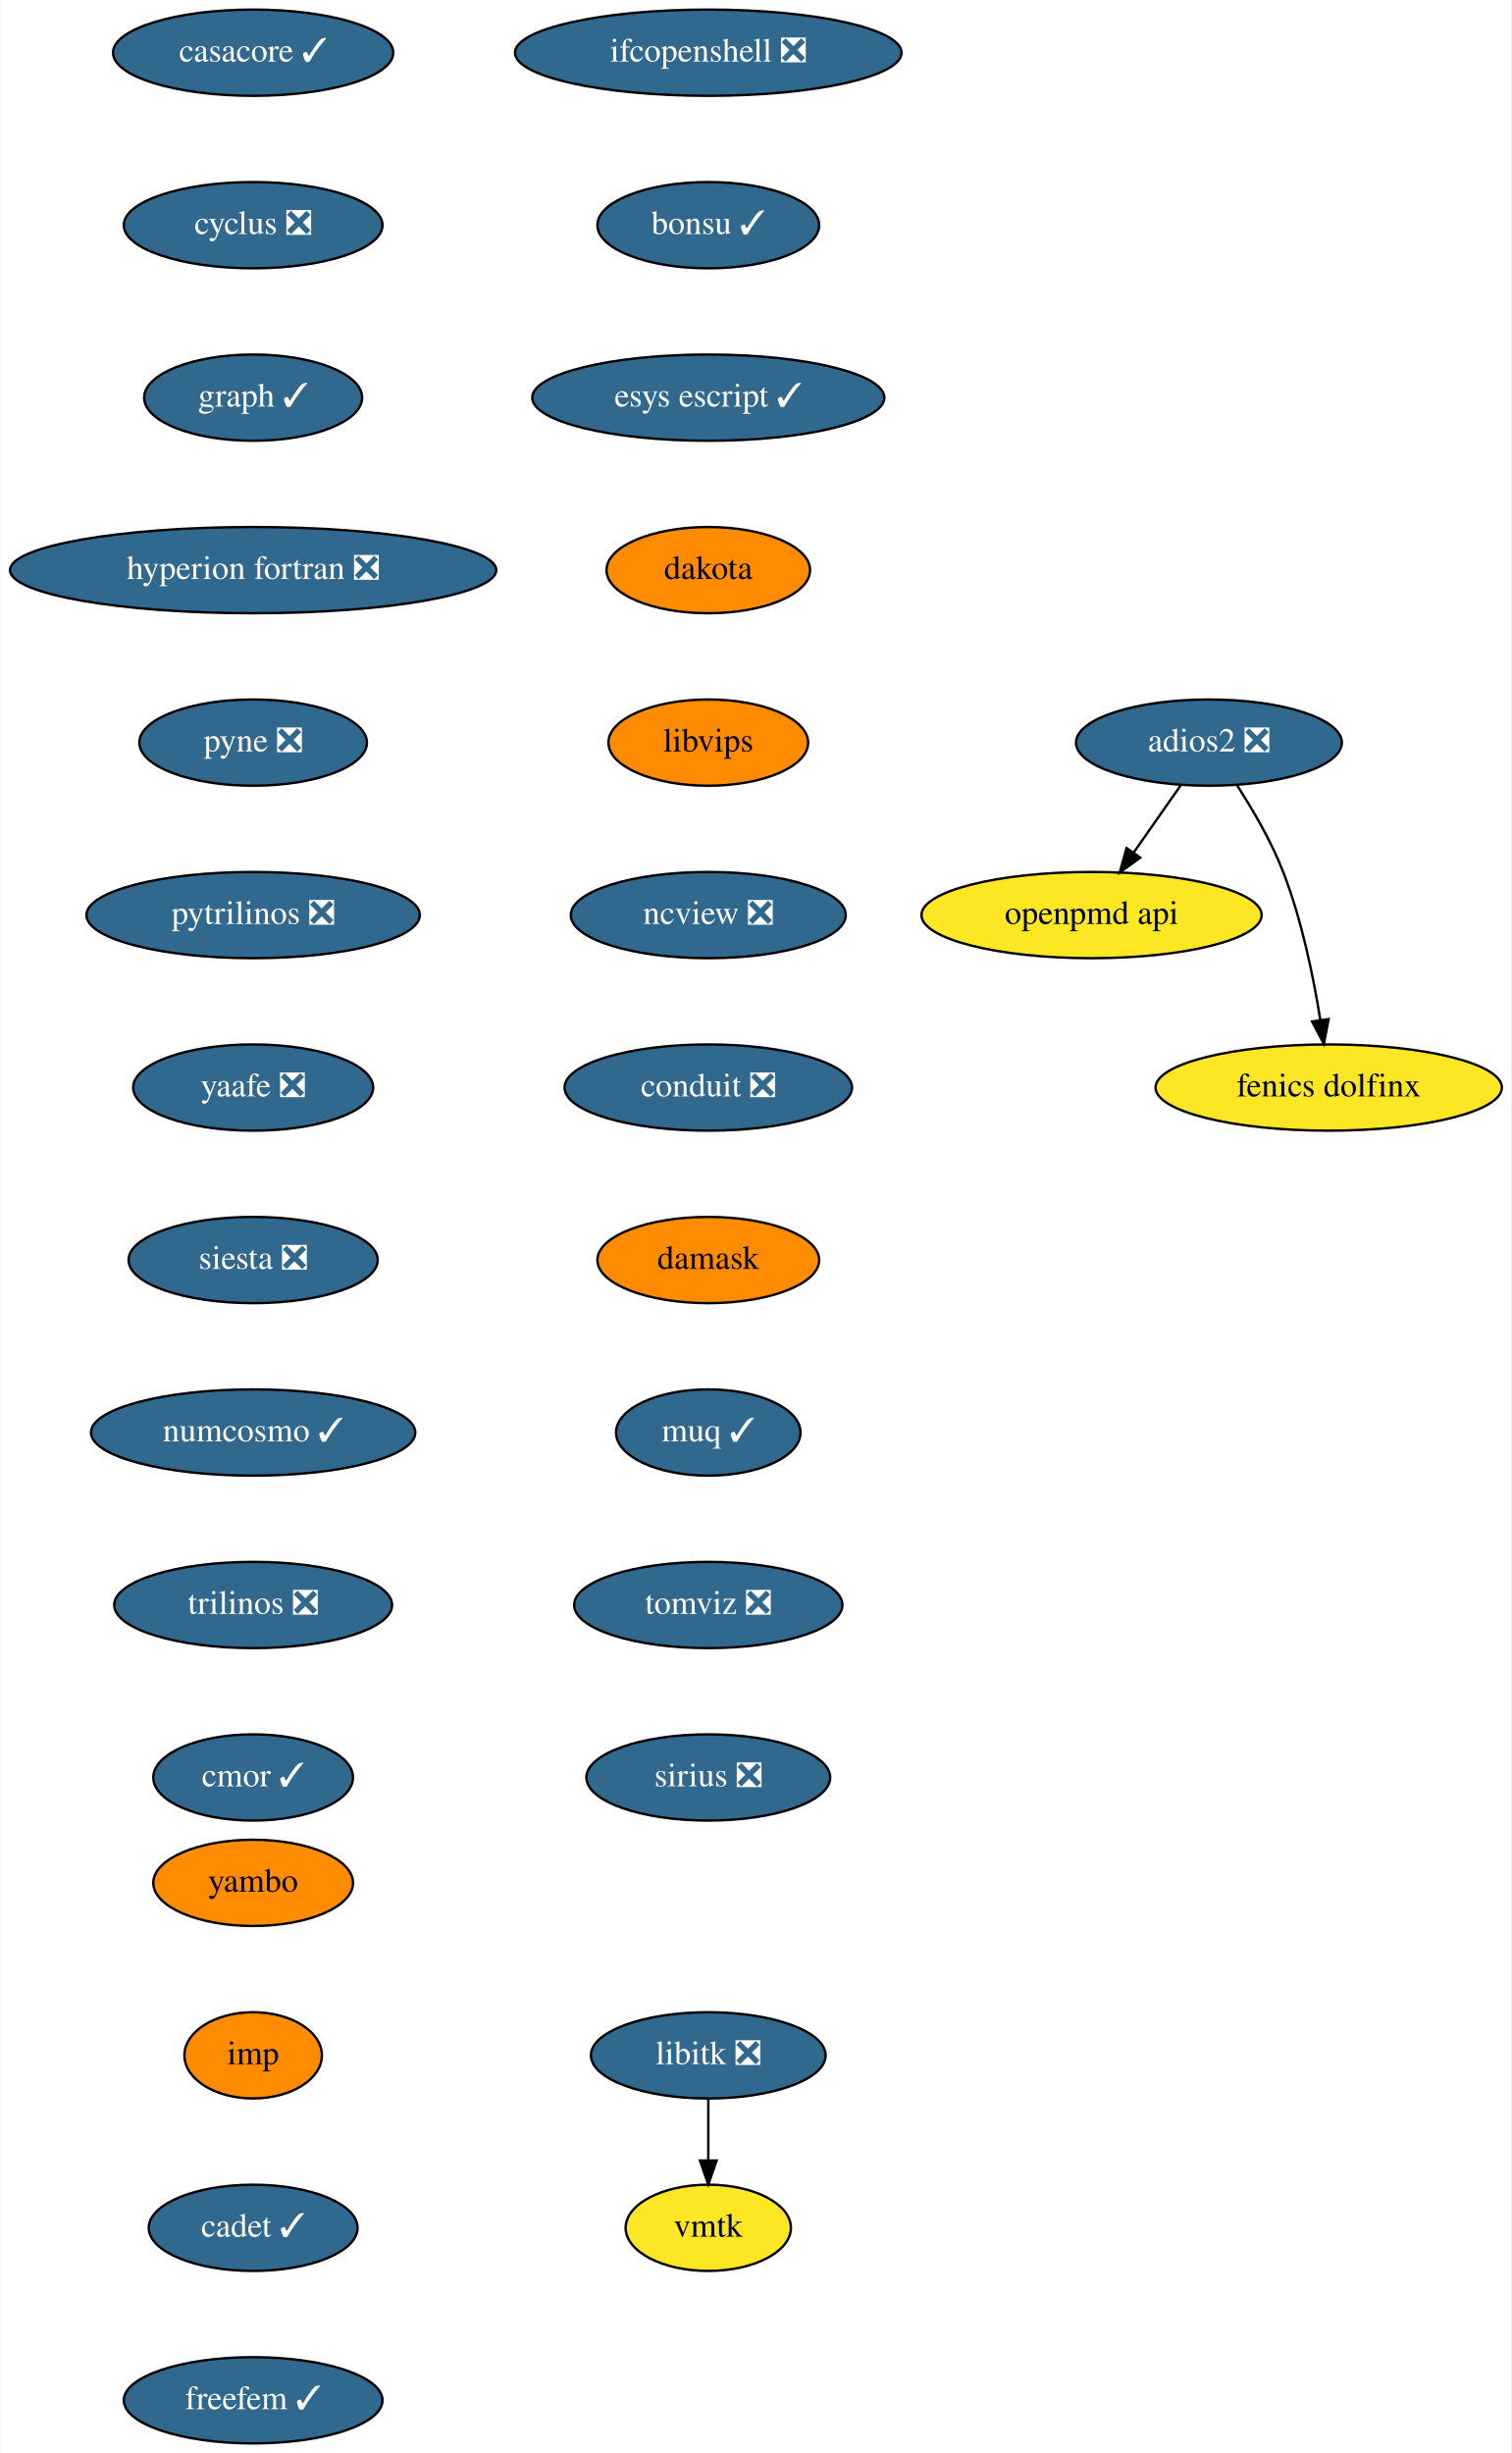
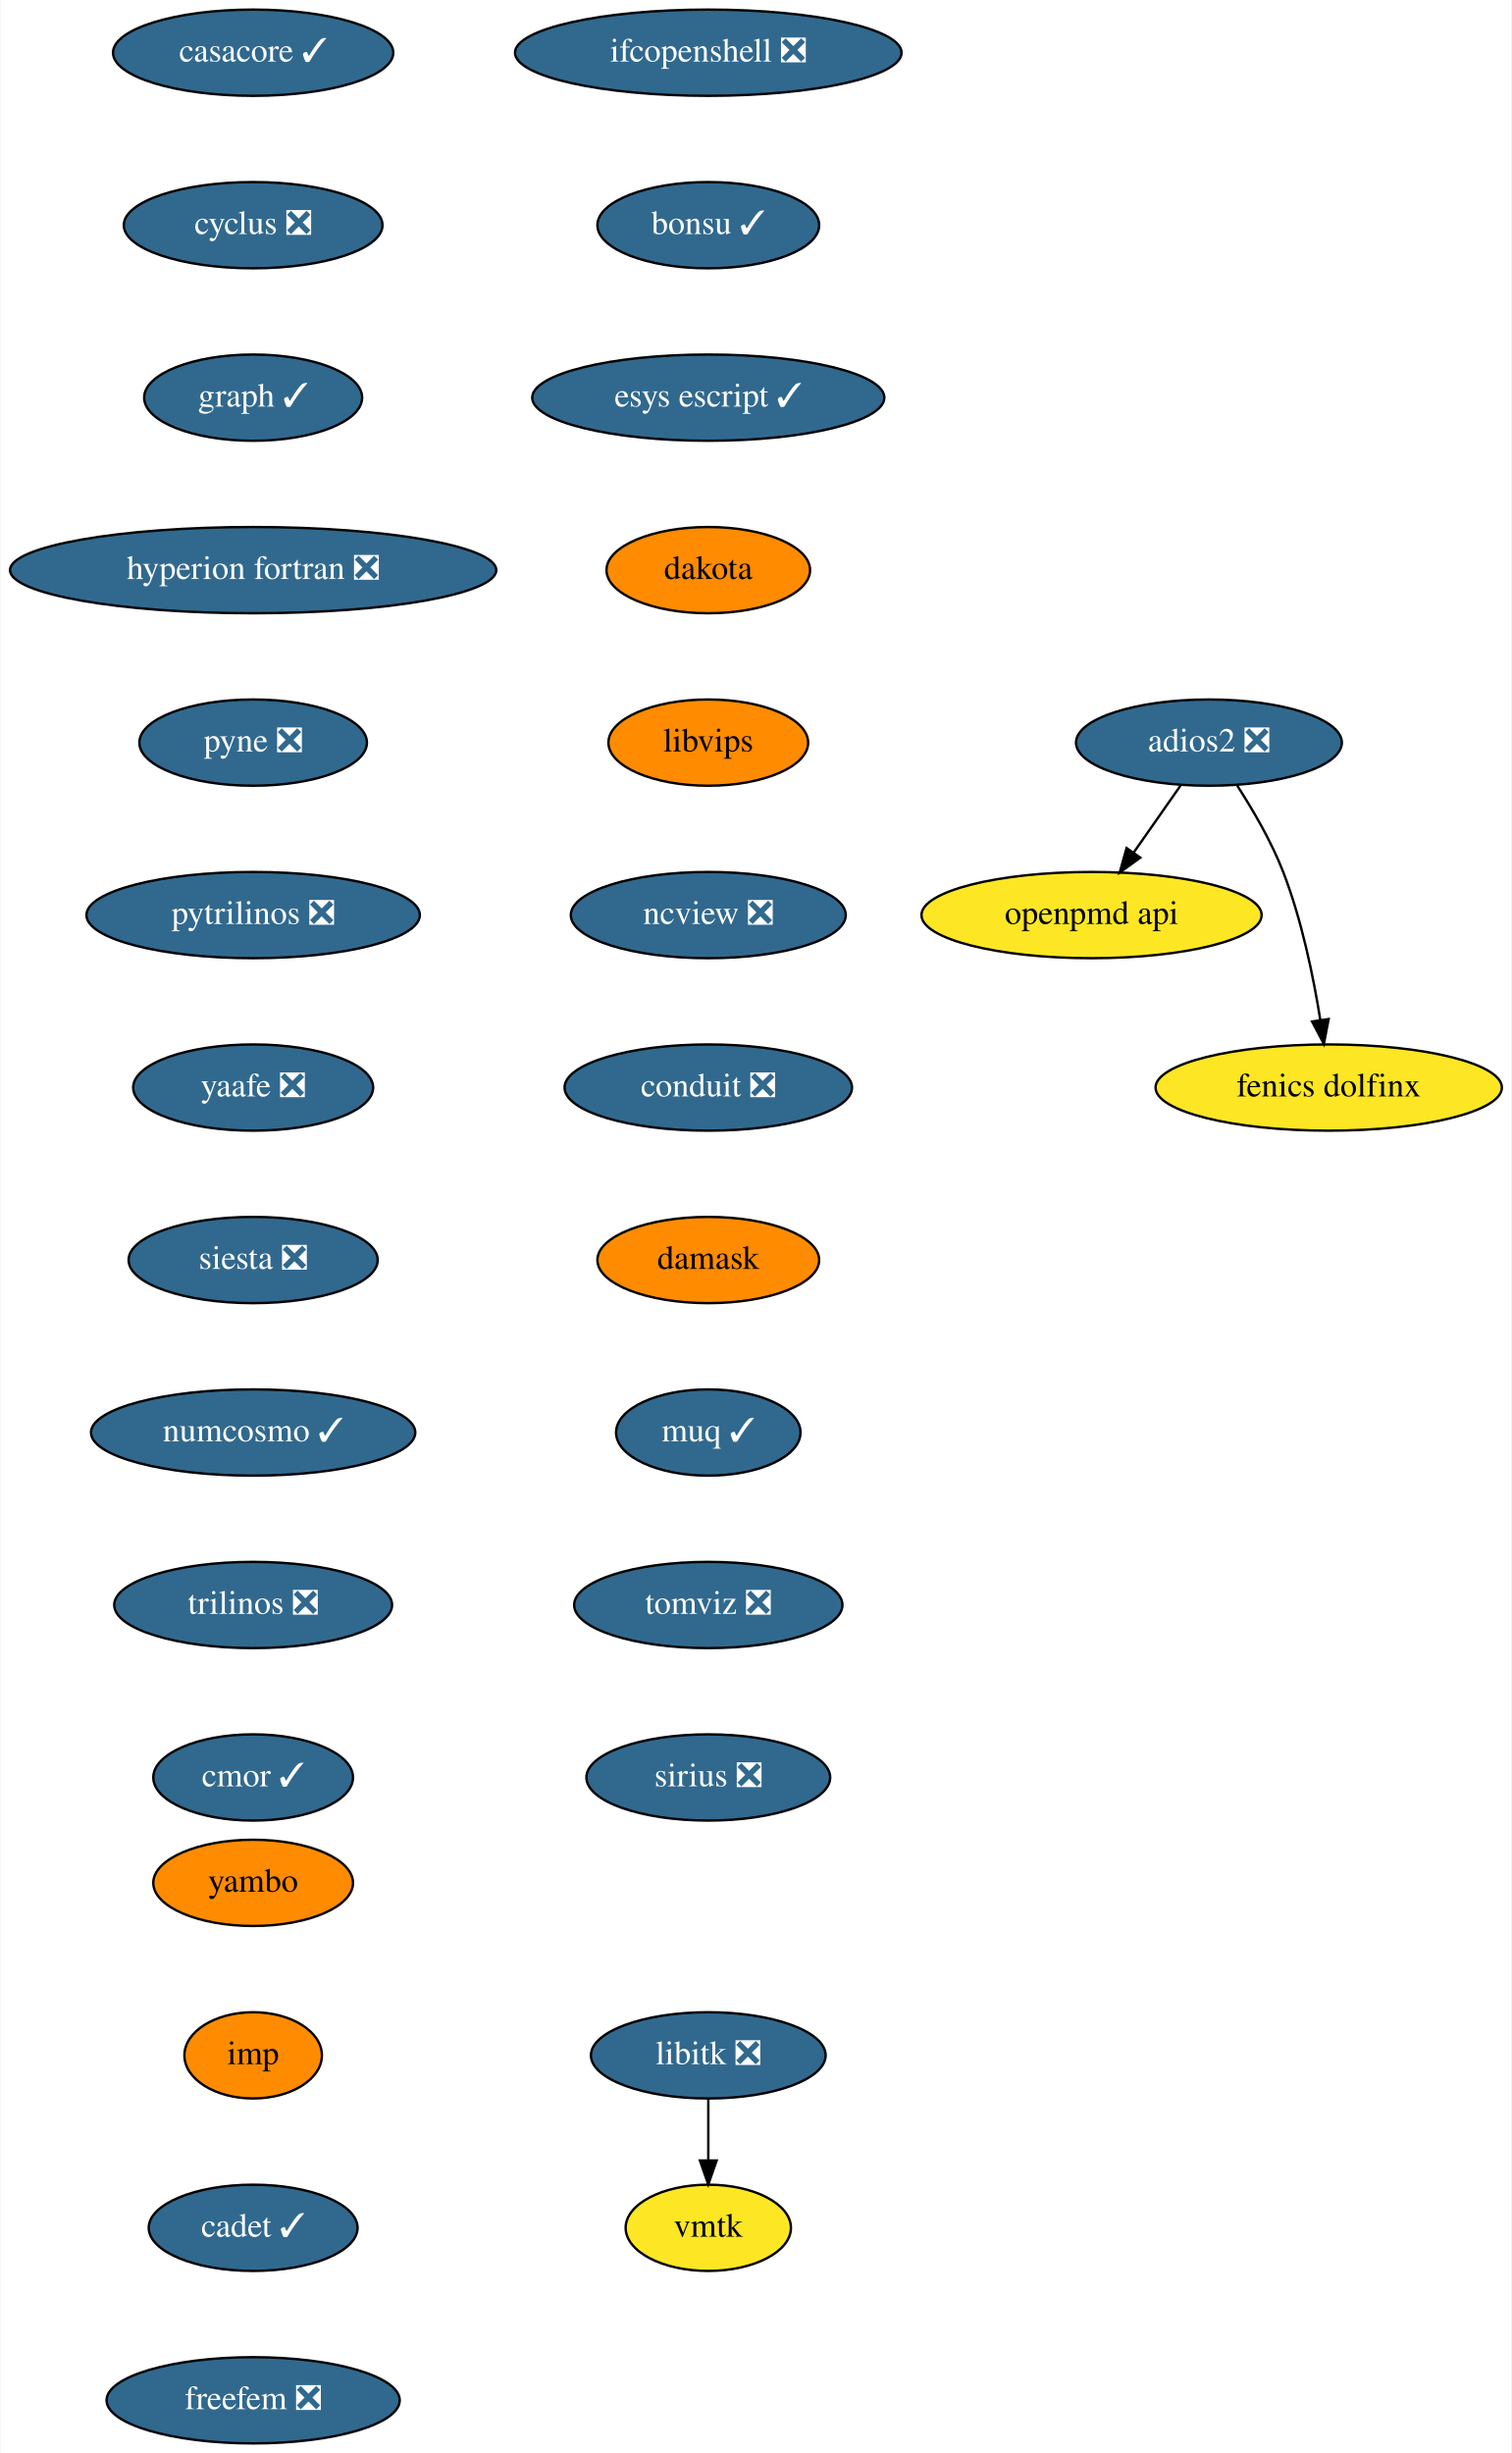
<svg xmlns="http://www.w3.org/2000/svg" xmlns:xlink="http://www.w3.org/1999/xlink" width="631pt" height="1024pt" viewBox="0.00 0.00 630.64 1024.00">
  <g id="graph0" class="graph" transform="scale(1 1) rotate(0) translate(4 1020)">
    <polygon fill="white" stroke="none" points="-4,4 -4,-1020 626.64,-1020 626.64,4 -4,4" />
    <g id="node1" class="node">
      <g id="a_node1">
        <a xlink:href="https://github.com/conda-forge/casacore-feedstock/pull/67" xlink:title="casacore ✓">
          <ellipse fill="#31688e" stroke="black" cx="101.5" cy="-998" rx="58.5" ry="18" />
          <text text-anchor="middle" x="101.5" y="-994.3" font-family="Times,serif" font-size="14.00" fill="white">casacore ✓</text>
        </a>
      </g>
    </g>
    <g id="node2" class="node">
      <g id="a_node2">
        <a xlink:href="https://github.com/conda-forge/cyclus-feedstock/pull/65" xlink:title="cyclus ❎">
          <ellipse fill="#31688e" stroke="black" cx="101.5" cy="-926" rx="54" ry="18" />
          <text text-anchor="middle" x="101.5" y="-922.3" font-family="Times,serif" font-size="14.00" fill="white">cyclus ❎</text>
        </a>
      </g>
    </g>
    <g id="node3" class="node">
      <g id="a_node3">
        <a xlink:href="https://github.com/conda-forge/graph-feedstock/pull/7" xlink:title="graph ✓">
          <ellipse fill="#31688e" stroke="black" cx="101.5" cy="-854" rx="45.5" ry="18" />
          <text text-anchor="middle" x="101.5" y="-850.3" font-family="Times,serif" font-size="14.00" fill="white">graph ✓</text>
        </a>
      </g>
    </g>
    <g id="node4" class="node">
      <g id="a_node4">
        <a xlink:href="https://github.com/conda-forge/hyperion-fortran-feedstock/pull/23" xlink:title="hyperion fortran ❎">
          <ellipse fill="#31688e" stroke="black" cx="101.5" cy="-782" rx="101.5" ry="18" />
          <text text-anchor="middle" x="101.5" y="-778.3" font-family="Times,serif" font-size="14.00" fill="white">hyperion fortran ❎</text>
        </a>
      </g>
    </g>
    <g id="node5" class="node">
      <g id="a_node5">
        <a xlink:href="https://github.com/conda-forge/pyne-feedstock/pull/76" xlink:title="pyne ❎">
          <ellipse fill="#31688e" stroke="black" cx="101.5" cy="-710" rx="47.5" ry="18" />
          <text text-anchor="middle" x="101.5" y="-706.3" font-family="Times,serif" font-size="14.00" fill="white">pyne ❎</text>
        </a>
      </g>
    </g>
    <g id="node8" class="node">
      <g id="a_node8">
        <a xlink:href="https://github.com/conda-forge/pytrilinos-feedstock/pull/44" xlink:title="pytrilinos ❎">
          <ellipse fill="#31688e" stroke="black" cx="101.5" cy="-638" rx="69.59" ry="18" />
          <text text-anchor="middle" x="101.5" y="-634.3" font-family="Times,serif" font-size="14.00" fill="white">pytrilinos ❎</text>
        </a>
      </g>
    </g>
    <g id="node6" class="node">
      <g id="a_node6">
        <a xlink:href="https://github.com/conda-forge/libitk-feedstock/pull/70" xlink:title="libitk ❎">
          <ellipse fill="#31688e" stroke="black" cx="291.5" cy="-162" rx="48.99" ry="18" />
          <text text-anchor="middle" x="291.5" y="-158.3" font-family="Times,serif" font-size="14.00" fill="white">libitk ❎</text>
        </a>
      </g>
    </g>
    <g id="node7" class="node">
      <g id="a_node7">
        <a xlink:href="https://github.com/conda-forge/vmtk-feedstock" xlink:title="vmtk">
          <ellipse fill="#fde725" stroke="black" cx="291.5" cy="-90" rx="34.5" ry="18" />
          <text text-anchor="middle" x="291.5" y="-86.3" font-family="Times,serif" font-size="14.00">vmtk</text>
        </a>
      </g>
    </g>
    <g id="edge5" class="edge">
      <path fill="none" stroke="black" d="M291.5,-143.7C291.5,-135.98 291.5,-126.71 291.5,-118.11" />
      <polygon fill="black" stroke="black" points="295,-118.1 291.5,-108.1 288,-118.1 295,-118.1" />
    </g>
    <g id="node9" class="node">
      <g id="a_node9">
        <a xlink:href="https://github.com/conda-forge/yaafe-feedstock/pull/17" xlink:title="yaafe ❎">
          <ellipse fill="#31688e" stroke="black" cx="101.5" cy="-566" rx="50.09" ry="18" />
          <text text-anchor="middle" x="101.5" y="-562.3" font-family="Times,serif" font-size="14.00" fill="white">yaafe ❎</text>
        </a>
      </g>
    </g>
    <g id="node10" class="node">
      <g id="a_node10">
        <a xlink:href="https://github.com/conda-forge/siesta-feedstock/pull/31" xlink:title="siesta ❎">
          <ellipse fill="#31688e" stroke="black" cx="101.5" cy="-494" rx="52" ry="18" />
          <text text-anchor="middle" x="101.5" y="-490.3" font-family="Times,serif" font-size="14.00" fill="white">siesta ❎</text>
        </a>
      </g>
    </g>
    <g id="node11" class="node">
      <g id="a_node11">
        <a xlink:href="https://github.com/conda-forge/numcosmo-feedstock/pull/28" xlink:title="numcosmo ✓">
          <ellipse fill="#31688e" stroke="black" cx="101.5" cy="-422" rx="67.69" ry="18" />
          <text text-anchor="middle" x="101.5" y="-418.3" font-family="Times,serif" font-size="14.00" fill="white">numcosmo ✓</text>
        </a>
      </g>
    </g>
    <g id="node12" class="node">
      <g id="a_node12">
        <a xlink:href="https://github.com/conda-forge/trilinos-feedstock/pull/40" xlink:title="trilinos ❎">
          <ellipse fill="#31688e" stroke="black" cx="101.5" cy="-350" rx="58" ry="18" />
          <text text-anchor="middle" x="101.5" y="-346.3" font-family="Times,serif" font-size="14.00" fill="white">trilinos ❎</text>
        </a>
      </g>
    </g>
    <g id="node13" class="node">
      <g id="a_node13">
        <a xlink:href="https://github.com/conda-forge/cmor-feedstock/pull/50" xlink:title="cmor ✓">
          <ellipse fill="#31688e" stroke="black" cx="101.5" cy="-278" rx="41.69" ry="18" />
          <text text-anchor="middle" x="101.5" y="-274.3" font-family="Times,serif" font-size="14.00" fill="white">cmor ✓</text>
        </a>
      </g>
    </g>
    <g id="node14" class="node">
      <g id="a_node14">
        <a xlink:href="https://github.com/conda-forge/openpmd-api-feedstock" xlink:title="openpmd api">
          <ellipse fill="#fde725" stroke="black" cx="451.5" cy="-638" rx="71" ry="18" />
          <text text-anchor="middle" x="451.5" y="-634.3" font-family="Times,serif" font-size="14.00">openpmd api</text>
        </a>
      </g>
    </g>
    <g id="node15" class="node">
      <g id="a_node15">
        <a xlink:href="https://github.com/conda-forge/ifcopenshell-feedstock/pull/21" xlink:title="ifcopenshell ❎">
          <ellipse fill="#31688e" stroke="black" cx="291.5" cy="-998" rx="80.69" ry="18" />
          <text text-anchor="middle" x="291.5" y="-994.3" font-family="Times,serif" font-size="14.00" fill="white">ifcopenshell ❎</text>
        </a>
      </g>
    </g>
    <g id="node16" class="node">
      <g id="a_node16">
        <a xlink:href="https://github.com/conda-forge/bonsu-feedstock/pull/44" xlink:title="bonsu ✓">
          <ellipse fill="#31688e" stroke="black" cx="291.5" cy="-926" rx="46.29" ry="18" />
          <text text-anchor="middle" x="291.5" y="-922.3" font-family="Times,serif" font-size="14.00" fill="white">bonsu ✓</text>
        </a>
      </g>
    </g>
    <g id="node19" class="node">
      <g id="a_node19">
        <a xlink:href="https://github.com/conda-forge/esys-escript-feedstock/pull/54" xlink:title="esys escript ✓">
          <ellipse fill="#31688e" stroke="black" cx="291.5" cy="-854" rx="73.5" ry="18" />
          <text text-anchor="middle" x="291.5" y="-850.3" font-family="Times,serif" font-size="14.00" fill="white">esys escript ✓</text>
        </a>
      </g>
    </g>
    <g id="node17" class="node">
      <g id="a_node17">
        <a xlink:href="https://github.com/conda-forge/adios2-feedstock/pull/59" xlink:title="adios2 ❎">
          <ellipse fill="#31688e" stroke="black" cx="500.5" cy="-710" rx="55.49" ry="18" />
          <text text-anchor="middle" x="500.5" y="-706.3" font-family="Times,serif" font-size="14.00" fill="white">adios2 ❎</text>
        </a>
      </g>
    </g>
    <g id="edge13" class="edge">
      <path fill="none" stroke="black" d="M488.64,-692.05C482.8,-683.71 475.64,-673.49 469.18,-664.25" />
      <polygon fill="black" stroke="black" points="471.85,-661.97 463.25,-655.79 466.12,-665.99 471.85,-661.97" />
    </g>
    <g id="node18" class="node">
      <g id="a_node18">
        <a xlink:href="https://github.com/conda-forge/fenics-dolfinx-feedstock" xlink:title="fenics dolfinx">
          <ellipse fill="#fde725" stroke="black" cx="550.5" cy="-566" rx="72.29" ry="18" />
          <text text-anchor="middle" x="550.5" y="-562.3" font-family="Times,serif" font-size="14.00">fenics dolfinx</text>
        </a>
      </g>
    </g>
    <g id="edge14" class="edge">
      <path fill="none" stroke="black" d="M512.3,-692.04C518.82,-681.97 526.57,-668.72 531.5,-656 539.24,-636.02 544.12,-612.23 546.98,-594.28" />
      <polygon fill="black" stroke="black" points="550.47,-594.6 548.48,-584.2 543.55,-593.57 550.47,-594.6" />
    </g>
    <g id="node20" class="node">
      <g id="a_node20">
        <a xlink:href="https://github.com/conda-forge/dakota-feedstock" xlink:title="dakota">
          <ellipse fill="#ff8c00" stroke="black" cx="291.5" cy="-782" rx="42.49" ry="18" />
          <text text-anchor="middle" x="291.5" y="-778.3" font-family="Times,serif" font-size="14.00">dakota</text>
        </a>
      </g>
    </g>
    <g id="node21" class="node">
      <g id="a_node21">
        <a xlink:href="https://github.com/conda-forge/libvips-feedstock" xlink:title="libvips">
          <ellipse fill="#ff8c00" stroke="black" cx="291.5" cy="-710" rx="41.69" ry="18" />
          <text text-anchor="middle" x="291.5" y="-706.3" font-family="Times,serif" font-size="14.00">libvips</text>
        </a>
      </g>
    </g>
    <g id="node22" class="node">
      <g id="a_node22">
        <a xlink:href="https://github.com/conda-forge/ncview-feedstock/pull/14" xlink:title="ncview ❎">
          <ellipse fill="#31688e" stroke="black" cx="291.5" cy="-638" rx="57.39" ry="18" />
          <text text-anchor="middle" x="291.5" y="-634.3" font-family="Times,serif" font-size="14.00" fill="white">ncview ❎</text>
        </a>
      </g>
    </g>
    <g id="node23" class="node">
      <g id="a_node23">
        <a xlink:href="https://github.com/conda-forge/conduit-feedstock/pull/27" xlink:title="conduit ❎">
          <ellipse fill="#31688e" stroke="black" cx="291.5" cy="-566" rx="60" ry="18" />
          <text text-anchor="middle" x="291.5" y="-562.3" font-family="Times,serif" font-size="14.00" fill="white">conduit ❎</text>
        </a>
      </g>
    </g>
    <g id="node24" class="node">
      <g id="a_node24">
        <a xlink:href="https://github.com/conda-forge/damask-feedstock" xlink:title="damask">
          <ellipse fill="#ff8c00" stroke="black" cx="291.5" cy="-494" rx="46.29" ry="18" />
          <text text-anchor="middle" x="291.5" y="-490.3" font-family="Times,serif" font-size="14.00">damask</text>
        </a>
      </g>
    </g>
    <g id="node25" class="node">
      <g id="a_node25">
        <a xlink:href="https://github.com/conda-forge/muq-feedstock/pull/25" xlink:title="muq ✓">
          <ellipse fill="#31688e" stroke="black" cx="291.5" cy="-422" rx="38.5" ry="18" />
          <text text-anchor="middle" x="291.5" y="-418.3" font-family="Times,serif" font-size="14.00" fill="white">muq ✓</text>
        </a>
      </g>
    </g>
    <g id="node26" class="node">
      <g id="a_node26">
        <a xlink:href="https://github.com/conda-forge/tomviz-feedstock/pull/44" xlink:title="tomviz ❎">
          <ellipse fill="#31688e" stroke="black" cx="291.5" cy="-350" rx="56" ry="18" />
          <text text-anchor="middle" x="291.5" y="-346.3" font-family="Times,serif" font-size="14.00" fill="white">tomviz ❎</text>
        </a>
      </g>
    </g>
    <g id="node27" class="node">
      <g id="a_node27">
        <a xlink:href="https://github.com/conda-forge/sirius-feedstock/pull/14" xlink:title="sirius ❎">
          <ellipse fill="#31688e" stroke="black" cx="291.5" cy="-278" rx="50.89" ry="18" />
          <text text-anchor="middle" x="291.5" y="-274.3" font-family="Times,serif" font-size="14.00" fill="white">sirius ❎</text>
        </a>
      </g>
    </g>
    <g id="node28" class="node">
      <g id="a_node28">
        <a xlink:href="https://github.com/conda-forge/yambo-feedstock" xlink:title="yambo">
          <ellipse fill="#ff8c00" stroke="black" cx="101.5" cy="-234" rx="41.69" ry="18" />
          <text text-anchor="middle" x="101.5" y="-230.3" font-family="Times,serif" font-size="14.00">yambo</text>
        </a>
      </g>
    </g>
    <g id="node29" class="node">
      <g id="a_node29">
        <a xlink:href="https://github.com/conda-forge/imp-feedstock" xlink:title="imp">
          <ellipse fill="#ff8c00" stroke="black" cx="101.5" cy="-162" rx="28.7" ry="18" />
          <text text-anchor="middle" x="101.5" y="-158.3" font-family="Times,serif" font-size="14.00">imp</text>
        </a>
      </g>
    </g>
    <g id="node30" class="node">
      <g id="a_node30">
        <a xlink:href="https://github.com/conda-forge/cadet-feedstock/pull/6" xlink:title="cadet ✓">
          <ellipse fill="#31688e" stroke="black" cx="101.5" cy="-90" rx="43.59" ry="18" />
          <text text-anchor="middle" x="101.5" y="-86.3" font-family="Times,serif" font-size="14.00" fill="white">cadet ✓</text>
        </a>
      </g>
    </g>
    <g id="node31" class="node">
      <g id="a_node31">
-         <a xlink:href="https://github.com/conda-forge/freefem-feedstock/pull/1" xlink:title="freefem ✓">
-           <ellipse fill="#31688e" stroke="black" cx="101.5" cy="-18" rx="54" ry="18" />
-           <text text-anchor="middle" x="101.5" y="-14.3" font-family="Times,serif" font-size="14.00" fill="white">freefem ✓</text>
+         <a xlink:href="https://github.com/conda-forge/freefem-feedstock/pull/1" xlink:title="freefem ❎">
+           <ellipse fill="#31688e" stroke="black" cx="101.5" cy="-18" rx="61.19" ry="18" />
+           <text text-anchor="middle" x="101.5" y="-14.3" font-family="Times,serif" font-size="14.00" fill="white">freefem ❎</text>
        </a>
      </g>
    </g>
  </g>
</svg>
